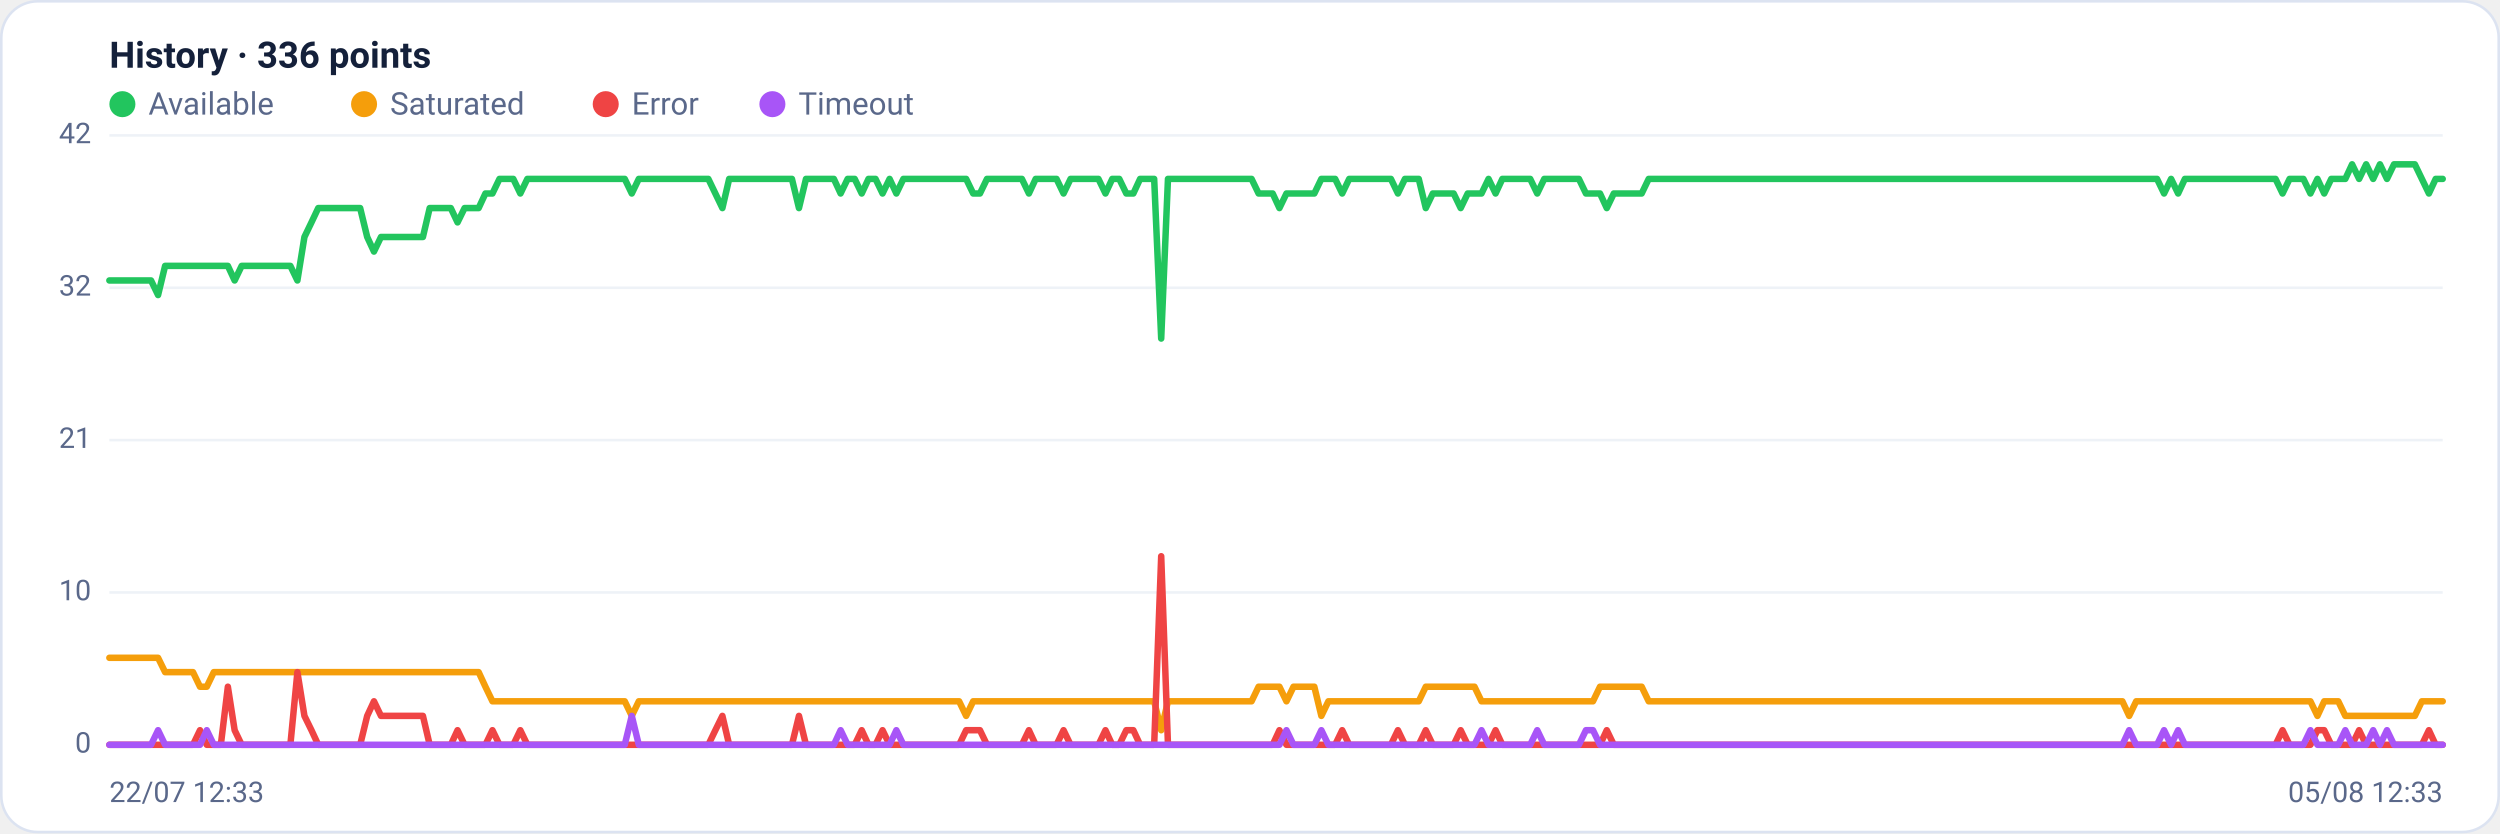
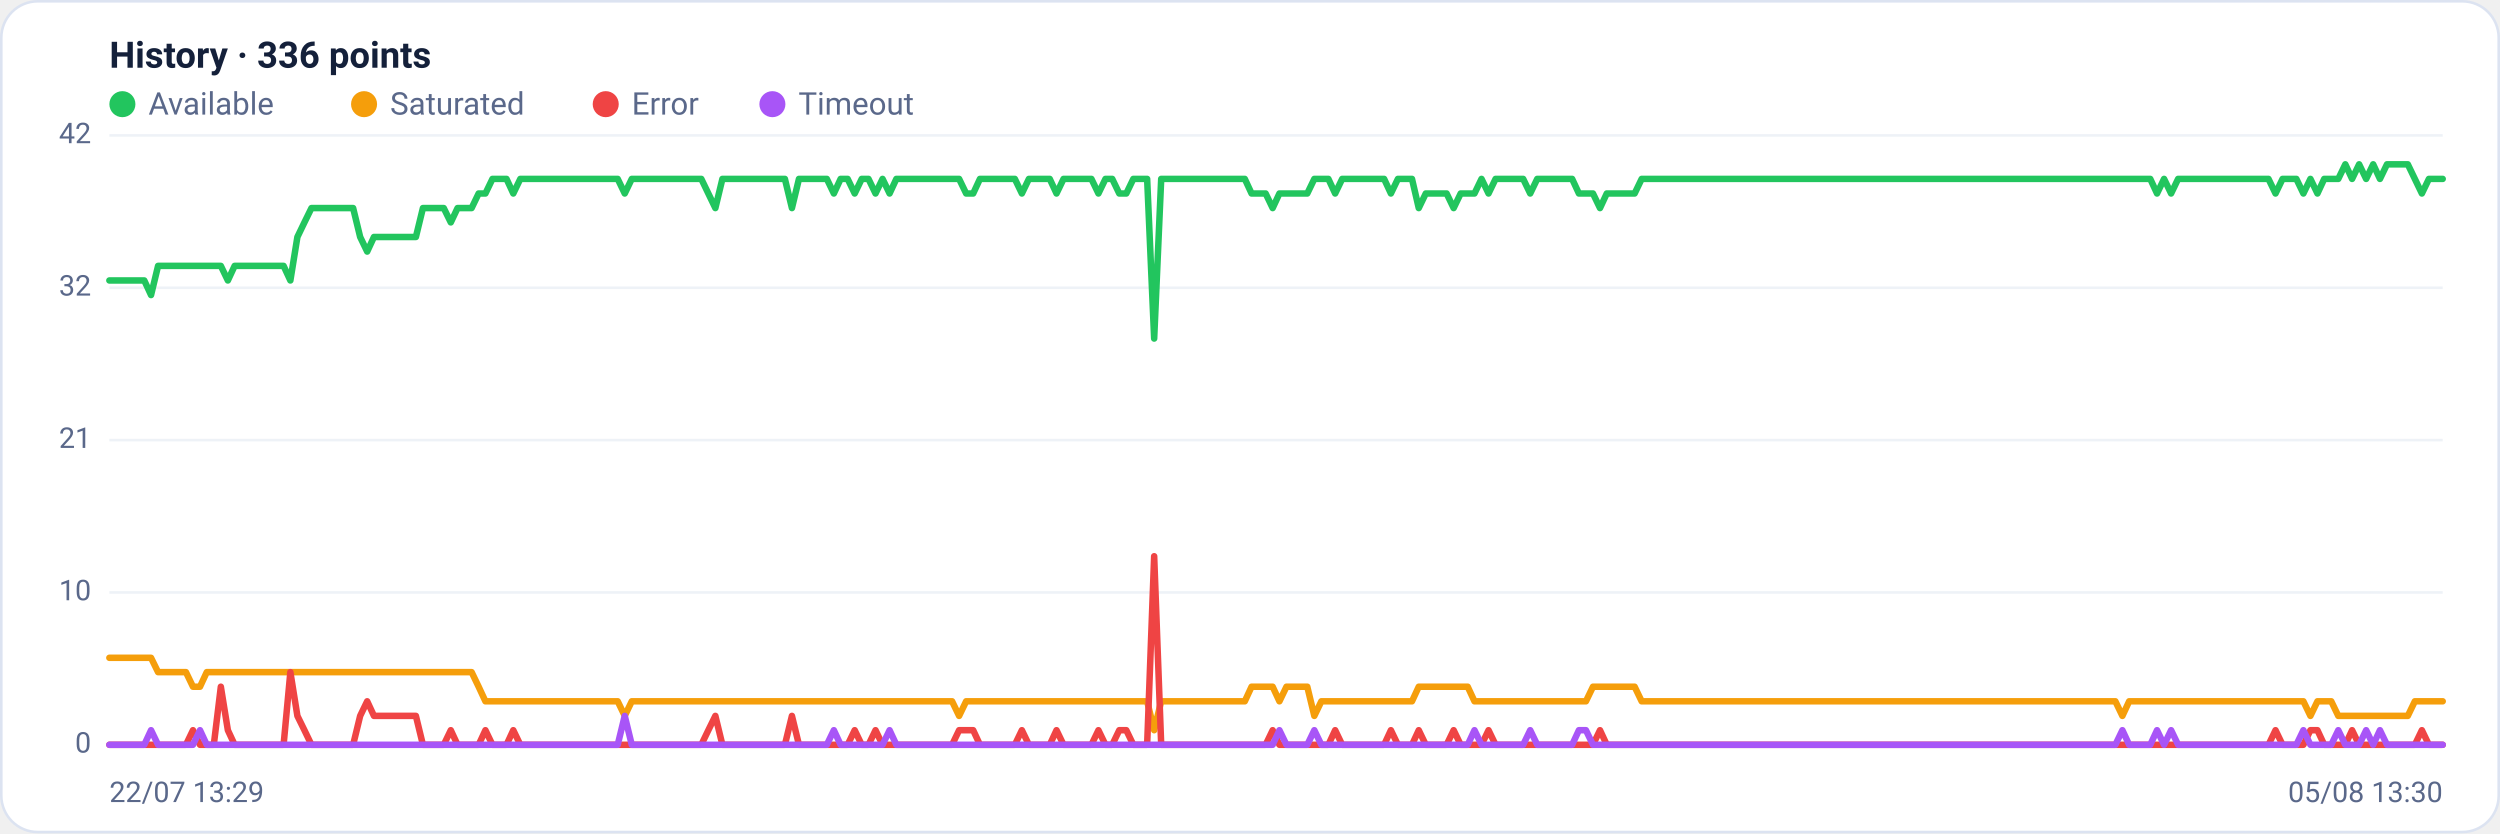
<svg xmlns="http://www.w3.org/2000/svg" viewBox="0 0 960 320" width="960" height="320" font-family="Segoe UI, system-ui, -apple-system, Roboto, Helvetica, Arial, sans-serif" role="img" aria-label="Availability history per region">
  <rect x="0.5" y="0.5" width="959" height="319" rx="14" fill="#ffffff" stroke="#dce3f1" />
  <text x="42" y="26" font-size="14" font-weight="600" fill="#14203a">History · 336 points</text>
  <circle cx="47" cy="40" r="5" fill="#22c55e" />
  <text x="57" y="44" font-size="12" fill="#5a688a">Available</text>
  <circle cx="139.8" cy="40" r="5" fill="#f59e0b" />
  <text x="149.8" y="44" font-size="12" fill="#5a688a">Saturated</text>
  <circle cx="232.6" cy="40" r="5" fill="#ef4444" />
  <text x="242.6" y="44" font-size="12" fill="#5a688a">Error</text>
  <circle cx="296.6" cy="40" r="5" fill="#a855f7" />
  <text x="306.6" y="44" font-size="12" fill="#5a688a">Timeout</text>
  <line x1="42" y1="286.0" x2="938" y2="286.0" stroke="#eef2f7" stroke-width="1" />
  <text x="35" y="289.0" text-anchor="end" font-size="11" fill="#5a688a">0</text>
  <line x1="42" y1="227.5" x2="938" y2="227.5" stroke="#eef2f7" stroke-width="1" />
  <text x="35" y="230.5" text-anchor="end" font-size="11" fill="#5a688a">10</text>
  <line x1="42" y1="169.0" x2="938" y2="169.0" stroke="#eef2f7" stroke-width="1" />
  <text x="35" y="172.0" text-anchor="end" font-size="11" fill="#5a688a">21</text>
  <line x1="42" y1="110.5" x2="938" y2="110.5" stroke="#eef2f7" stroke-width="1" />
  <text x="35" y="113.5" text-anchor="end" font-size="11" fill="#5a688a">32</text>
  <line x1="42" y1="52.0" x2="938" y2="52.0" stroke="#eef2f7" stroke-width="1" />
  <text x="35" y="55.0" text-anchor="end" font-size="11" fill="#5a688a">42</text>
-   <polyline fill="none" stroke="#22c55e" stroke-width="2.5" stroke-linejoin="round" stroke-linecap="round" points="42.0,107.7 44.7,107.7 47.3,107.7 50.0,107.7 52.7,107.7 55.4,107.7 58.0,107.7 60.7,113.3 63.4,102.1 66.1,102.1 68.7,102.1 71.4,102.1 74.1,102.1 76.8,102.1 79.4,102.1 82.1,102.1 84.8,102.1 87.5,102.1 90.1,107.7 92.8,102.1 95.5,102.1 98.2,102.1 100.8,102.1 103.5,102.1 106.2,102.1 108.9,102.1 111.5,102.1 114.2,107.7 116.9,91.0 119.6,85.4 122.2,79.9 124.9,79.9 127.6,79.9 130.3,79.9 132.9,79.9 135.6,79.9 138.3,79.9 141.0,91.0 143.6,96.6 146.3,91.0 149.0,91.0 151.7,91.0 154.3,91.0 157.0,91.0 159.7,91.0 162.4,91.0 165.0,79.9 167.7,79.9 170.4,79.9 173.1,79.9 175.7,85.4 178.4,79.9 181.1,79.9 183.8,79.9 186.4,74.3 189.1,74.3 191.8,68.7 194.5,68.7 197.1,68.7 199.8,74.3 202.5,68.7 205.2,68.7 207.8,68.7 210.5,68.7 213.2,68.7 215.9,68.7 218.5,68.7 221.2,68.7 223.9,68.7 226.5,68.7 229.2,68.7 231.9,68.7 234.6,68.7 237.2,68.7 239.9,68.7 242.6,74.3 245.3,68.7 247.9,68.7 250.6,68.7 253.3,68.7 256.0,68.7 258.6,68.7 261.3,68.7 264.0,68.7 266.7,68.7 269.3,68.7 272.0,68.7 274.7,74.3 277.4,79.9 280.0,68.7 282.7,68.7 285.4,68.7 288.1,68.7 290.7,68.7 293.4,68.7 296.1,68.7 298.8,68.7 301.4,68.7 304.1,68.7 306.8,79.9 309.5,68.7 312.1,68.7 314.8,68.7 317.5,68.7 320.2,68.7 322.8,74.3 325.5,68.7 328.2,68.7 330.9,74.3 333.5,68.7 336.2,68.7 338.9,74.3 341.6,68.7 344.2,74.3 346.9,68.7 349.6,68.7 352.3,68.7 354.9,68.7 357.6,68.7 360.3,68.7 363.0,68.7 365.6,68.7 368.3,68.7 371.0,68.7 373.7,74.3 376.3,74.3 379.0,68.7 381.7,68.7 384.4,68.7 387.0,68.7 389.7,68.7 392.4,68.7 395.1,74.3 397.7,68.7 400.4,68.7 403.1,68.7 405.7,68.7 408.4,74.3 411.1,68.7 413.8,68.7 416.4,68.7 419.1,68.7 421.8,68.7 424.5,74.3 427.1,68.7 429.8,68.7 432.5,74.3 435.2,74.3 437.8,68.7 440.5,68.7 443.2,68.7 445.9,130.0 448.5,68.7 451.2,68.7 453.9,68.7 456.6,68.7 459.2,68.7 461.9,68.7 464.6,68.7 467.3,68.7 469.9,68.7 472.6,68.7 475.3,68.7 478.0,68.7 480.6,68.7 483.3,74.3 486.0,74.3 488.7,74.3 491.3,79.9 494.0,74.3 496.7,74.3 499.4,74.3 502.0,74.3 504.7,74.3 507.4,68.7 510.1,68.7 512.7,68.7 515.4,74.3 518.1,68.7 520.8,68.7 523.4,68.7 526.1,68.7 528.8,68.7 531.5,68.7 534.1,68.7 536.8,74.3 539.5,68.7 542.2,68.7 544.8,68.7 547.5,79.9 550.2,74.3 552.9,74.3 555.5,74.3 558.2,74.3 560.9,79.9 563.6,74.3 566.2,74.3 568.9,74.3 571.6,68.7 574.3,74.3 576.9,68.7 579.6,68.7 582.3,68.7 584.9,68.7 587.6,68.7 590.3,74.3 593.0,68.7 595.6,68.7 598.3,68.7 601.0,68.7 603.7,68.7 606.3,68.7 609.0,74.3 611.7,74.3 614.4,74.3 617.0,79.9 619.7,74.3 622.4,74.3 625.1,74.3 627.7,74.3 630.4,74.3 633.1,68.7 635.8,68.7 638.4,68.7 641.1,68.7 643.8,68.7 646.5,68.7 649.1,68.7 651.8,68.7 654.5,68.7 657.2,68.7 659.8,68.7 662.5,68.7 665.2,68.7 667.9,68.7 670.5,68.7 673.2,68.7 675.9,68.7 678.6,68.7 681.2,68.7 683.9,68.7 686.6,68.7 689.3,68.7 691.9,68.7 694.6,68.7 697.3,68.7 700.0,68.7 702.6,68.7 705.3,68.7 708.0,68.7 710.7,68.7 713.3,68.7 716.0,68.7 718.7,68.7 721.4,68.7 724.0,68.7 726.7,68.7 729.4,68.7 732.1,68.7 734.7,68.7 737.4,68.7 740.1,68.7 742.8,68.7 745.4,68.7 748.1,68.7 750.8,68.7 753.5,68.7 756.1,68.7 758.8,68.7 761.5,68.7 764.1,68.7 766.8,68.7 769.5,68.7 772.2,68.7 774.8,68.7 777.5,68.7 780.2,68.7 782.9,68.7 785.5,68.7 788.2,68.7 790.9,68.7 793.6,68.7 796.2,68.7 798.9,68.7 801.6,68.7 804.3,68.7 806.9,68.7 809.6,68.7 812.3,68.7 815.0,68.7 817.6,68.7 820.3,68.7 823.0,68.7 825.7,68.7 828.3,68.7 831.0,74.3 833.7,68.7 836.4,74.3 839.0,68.7 841.7,68.7 844.4,68.7 847.1,68.7 849.7,68.7 852.4,68.7 855.1,68.7 857.8,68.7 860.4,68.7 863.1,68.7 865.8,68.7 868.5,68.7 871.1,68.7 873.8,68.7 876.5,74.3 879.2,68.7 881.8,68.7 884.5,68.7 887.2,74.3 889.9,68.7 892.5,74.3 895.2,68.7 897.9,68.7 900.6,68.7 903.2,63.1 905.9,68.7 908.6,63.1 911.3,68.7 913.9,63.1 916.6,68.7 919.3,63.1 922.0,63.1 924.6,63.1 927.3,63.1 930.0,68.7 932.7,74.3 935.3,68.7 938.0,68.7" />
-   <polyline fill="none" stroke="#f59e0b" stroke-width="2.5" stroke-linejoin="round" stroke-linecap="round" points="42.0,252.6 44.7,252.6 47.3,252.6 50.0,252.6 52.7,252.6 55.4,252.6 58.0,252.6 60.7,252.6 63.4,258.1 66.1,258.1 68.7,258.1 71.4,258.1 74.1,258.1 76.8,263.7 79.4,263.7 82.1,258.1 84.8,258.1 87.5,258.1 90.1,258.1 92.8,258.1 95.5,258.1 98.2,258.1 100.8,258.1 103.5,258.1 106.2,258.1 108.9,258.1 111.5,258.1 114.2,258.1 116.9,258.1 119.6,258.1 122.2,258.1 124.9,258.1 127.6,258.1 130.3,258.1 132.9,258.1 135.6,258.1 138.3,258.1 141.0,258.1 143.6,258.1 146.3,258.1 149.0,258.1 151.7,258.1 154.3,258.1 157.0,258.1 159.7,258.1 162.4,258.1 165.0,258.1 167.7,258.1 170.4,258.1 173.1,258.1 175.7,258.1 178.4,258.1 181.1,258.1 183.8,258.1 186.4,263.7 189.1,269.3 191.8,269.3 194.5,269.3 197.1,269.3 199.8,269.3 202.5,269.3 205.2,269.3 207.8,269.3 210.5,269.3 213.2,269.3 215.9,269.3 218.5,269.3 221.2,269.3 223.9,269.3 226.5,269.3 229.2,269.3 231.9,269.3 234.6,269.3 237.2,269.3 239.9,269.3 242.6,274.9 245.3,269.3 247.9,269.3 250.6,269.3 253.3,269.3 256.0,269.3 258.6,269.3 261.3,269.3 264.0,269.3 266.7,269.3 269.3,269.3 272.0,269.3 274.7,269.3 277.4,269.3 280.0,269.3 282.7,269.3 285.4,269.3 288.1,269.3 290.7,269.3 293.4,269.3 296.1,269.3 298.8,269.3 301.4,269.3 304.1,269.3 306.8,269.3 309.5,269.3 312.1,269.3 314.8,269.3 317.5,269.3 320.2,269.3 322.8,269.3 325.5,269.3 328.2,269.3 330.9,269.3 333.5,269.3 336.2,269.3 338.9,269.3 341.6,269.3 344.2,269.3 346.9,269.3 349.6,269.3 352.3,269.3 354.9,269.3 357.6,269.3 360.3,269.3 363.0,269.3 365.6,269.3 368.3,269.3 371.0,274.9 373.7,269.3 376.3,269.3 379.0,269.3 381.7,269.3 384.4,269.3 387.0,269.3 389.7,269.3 392.4,269.3 395.1,269.3 397.7,269.3 400.4,269.3 403.1,269.3 405.7,269.3 408.4,269.3 411.1,269.3 413.8,269.3 416.4,269.3 419.1,269.3 421.8,269.3 424.5,269.3 427.1,269.3 429.8,269.3 432.5,269.3 435.2,269.3 437.8,269.3 440.5,269.3 443.2,269.3 445.9,280.4 448.5,269.3 451.2,269.3 453.9,269.3 456.6,269.3 459.2,269.3 461.9,269.3 464.6,269.3 467.3,269.3 469.9,269.3 472.6,269.3 475.3,269.3 478.0,269.3 480.6,269.3 483.3,263.7 486.0,263.7 488.7,263.7 491.3,263.7 494.0,269.3 496.7,263.7 499.4,263.7 502.0,263.7 504.7,263.7 507.4,274.9 510.1,269.3 512.7,269.3 515.4,269.3 518.1,269.3 520.8,269.3 523.4,269.3 526.1,269.3 528.8,269.3 531.5,269.3 534.1,269.3 536.8,269.3 539.5,269.3 542.2,269.3 544.8,269.3 547.5,263.7 550.2,263.7 552.9,263.7 555.5,263.7 558.2,263.7 560.9,263.7 563.6,263.7 566.2,263.7 568.9,269.3 571.6,269.3 574.3,269.3 576.9,269.3 579.6,269.3 582.3,269.3 584.9,269.3 587.6,269.3 590.3,269.3 593.0,269.3 595.6,269.3 598.3,269.3 601.0,269.3 603.7,269.3 606.3,269.3 609.0,269.3 611.7,269.3 614.4,263.7 617.0,263.7 619.7,263.7 622.4,263.7 625.1,263.7 627.7,263.7 630.4,263.7 633.1,269.3 635.8,269.3 638.4,269.3 641.1,269.3 643.8,269.3 646.5,269.3 649.1,269.3 651.8,269.3 654.5,269.3 657.2,269.3 659.8,269.3 662.5,269.3 665.2,269.3 667.9,269.3 670.5,269.3 673.2,269.3 675.9,269.3 678.6,269.3 681.2,269.3 683.9,269.3 686.6,269.3 689.3,269.3 691.9,269.3 694.6,269.3 697.3,269.3 700.0,269.3 702.6,269.3 705.3,269.3 708.0,269.3 710.7,269.3 713.3,269.3 716.0,269.3 718.7,269.3 721.4,269.3 724.0,269.3 726.7,269.3 729.4,269.3 732.1,269.3 734.7,269.3 737.4,269.3 740.1,269.3 742.8,269.3 745.4,269.3 748.1,269.3 750.8,269.3 753.5,269.3 756.1,269.3 758.8,269.3 761.5,269.3 764.1,269.3 766.8,269.3 769.5,269.3 772.2,269.3 774.8,269.3 777.5,269.3 780.2,269.3 782.9,269.3 785.5,269.3 788.2,269.3 790.9,269.3 793.6,269.3 796.2,269.3 798.9,269.3 801.6,269.3 804.3,269.3 806.9,269.3 809.6,269.3 812.3,269.3 815.0,269.3 817.6,274.9 820.3,269.3 823.0,269.3 825.7,269.3 828.3,269.3 831.0,269.3 833.7,269.3 836.4,269.3 839.0,269.3 841.7,269.3 844.4,269.3 847.1,269.3 849.7,269.3 852.4,269.3 855.1,269.3 857.8,269.3 860.4,269.3 863.1,269.3 865.8,269.3 868.5,269.3 871.1,269.3 873.8,269.3 876.5,269.3 879.2,269.3 881.8,269.3 884.5,269.3 887.2,269.3 889.9,274.9 892.5,269.3 895.2,269.3 897.9,269.3 900.6,274.9 903.2,274.9 905.9,274.9 908.6,274.9 911.3,274.9 913.9,274.9 916.6,274.9 919.3,274.9 922.0,274.9 924.6,274.9 927.3,274.9 930.0,269.3 932.7,269.3 935.3,269.3 938.0,269.3" />
-   <polyline fill="none" stroke="#ef4444" stroke-width="2.5" stroke-linejoin="round" stroke-linecap="round" points="42.0,286.0 44.7,286.0 47.3,286.0 50.0,286.0 52.7,286.0 55.4,286.0 58.0,286.0 60.7,286.0 63.4,286.0 66.1,286.0 68.7,286.0 71.4,286.0 74.1,286.0 76.8,280.4 79.4,286.0 82.1,286.0 84.8,286.0 87.5,263.7 90.1,280.4 92.8,286.0 95.5,286.0 98.2,286.0 100.8,286.0 103.5,286.0 106.2,286.0 108.9,286.0 111.5,286.0 114.2,258.1 116.9,274.9 119.6,280.4 122.2,286.0 124.9,286.0 127.6,286.0 130.3,286.0 132.9,286.0 135.6,286.0 138.3,286.0 141.0,274.9 143.6,269.3 146.3,274.9 149.0,274.9 151.7,274.9 154.3,274.9 157.0,274.9 159.7,274.9 162.4,274.9 165.0,286.0 167.7,286.0 170.4,286.0 173.1,286.0 175.7,280.4 178.4,286.0 181.1,286.0 183.8,286.0 186.4,286.0 189.1,280.4 191.8,286.0 194.5,286.0 197.1,286.0 199.8,280.4 202.5,286.0 205.2,286.0 207.8,286.0 210.5,286.0 213.2,286.0 215.9,286.0 218.5,286.0 221.2,286.0 223.9,286.0 226.5,286.0 229.2,286.0 231.9,286.0 234.6,286.0 237.2,286.0 239.9,286.0 242.6,286.0 245.3,286.0 247.9,286.0 250.6,286.0 253.3,286.0 256.0,286.0 258.6,286.0 261.3,286.0 264.0,286.0 266.7,286.0 269.3,286.0 272.0,286.0 274.7,280.4 277.4,274.9 280.0,286.0 282.7,286.0 285.4,286.0 288.1,286.0 290.7,286.0 293.4,286.0 296.1,286.0 298.8,286.0 301.4,286.0 304.1,286.0 306.8,274.9 309.5,286.0 312.1,286.0 314.8,286.0 317.5,286.0 320.2,286.0 322.8,286.0 325.5,286.0 328.2,286.0 330.9,280.4 333.5,286.0 336.2,286.0 338.9,280.4 341.6,286.0 344.2,286.0 346.9,286.0 349.6,286.0 352.3,286.0 354.9,286.0 357.6,286.0 360.3,286.0 363.0,286.0 365.6,286.0 368.3,286.0 371.0,280.4 373.7,280.4 376.3,280.4 379.0,286.0 381.7,286.0 384.4,286.0 387.0,286.0 389.7,286.0 392.4,286.0 395.1,280.4 397.7,286.0 400.4,286.0 403.1,286.0 405.7,286.0 408.4,280.4 411.1,286.0 413.8,286.0 416.4,286.0 419.1,286.0 421.8,286.0 424.5,280.4 427.1,286.0 429.8,286.0 432.5,280.4 435.2,280.4 437.8,286.0 440.5,286.0 443.2,286.0 445.9,213.6 448.5,286.0 451.2,286.0 453.9,286.0 456.6,286.0 459.2,286.0 461.9,286.0 464.6,286.0 467.3,286.0 469.9,286.0 472.6,286.0 475.3,286.0 478.0,286.0 480.6,286.0 483.3,286.0 486.0,286.0 488.7,286.0 491.3,280.4 494.0,286.0 496.7,286.0 499.4,286.0 502.0,286.0 504.7,286.0 507.4,286.0 510.1,286.0 512.7,286.0 515.4,280.4 518.1,286.0 520.8,286.0 523.4,286.0 526.1,286.0 528.8,286.0 531.5,286.0 534.1,286.0 536.8,280.4 539.5,286.0 542.2,286.0 544.8,286.0 547.5,280.4 550.2,286.0 552.9,286.0 555.5,286.0 558.2,286.0 560.9,280.4 563.6,286.0 566.2,286.0 568.9,286.0 571.6,286.0 574.3,280.4 576.9,286.0 579.6,286.0 582.3,286.0 584.9,286.0 587.6,286.0 590.3,286.0 593.0,286.0 595.6,286.0 598.3,286.0 601.0,286.0 603.7,286.0 606.3,286.0 609.0,286.0 611.7,286.0 614.4,286.0 617.0,280.4 619.7,286.0 622.4,286.0 625.1,286.0 627.7,286.0 630.4,286.0 633.1,286.0 635.8,286.0 638.4,286.0 641.1,286.0 643.8,286.0 646.5,286.0 649.1,286.0 651.8,286.0 654.5,286.0 657.2,286.0 659.8,286.0 662.5,286.0 665.2,286.0 667.9,286.0 670.5,286.0 673.2,286.0 675.9,286.0 678.6,286.0 681.2,286.0 683.9,286.0 686.6,286.0 689.3,286.0 691.9,286.0 694.6,286.0 697.3,286.0 700.0,286.0 702.6,286.0 705.3,286.0 708.0,286.0 710.7,286.0 713.3,286.0 716.0,286.0 718.7,286.0 721.4,286.0 724.0,286.0 726.7,286.0 729.4,286.0 732.1,286.0 734.7,286.0 737.4,286.0 740.1,286.0 742.8,286.0 745.4,286.0 748.1,286.0 750.8,286.0 753.5,286.0 756.1,286.0 758.8,286.0 761.5,286.0 764.1,286.0 766.8,286.0 769.5,286.0 772.2,286.0 774.8,286.0 777.5,286.0 780.2,286.0 782.9,286.0 785.5,286.0 788.2,286.0 790.9,286.0 793.6,286.0 796.2,286.0 798.9,286.0 801.6,286.0 804.3,286.0 806.9,286.0 809.6,286.0 812.3,286.0 815.0,286.0 817.6,286.0 820.3,286.0 823.0,286.0 825.7,286.0 828.3,286.0 831.0,286.0 833.7,286.0 836.4,286.0 839.0,286.0 841.7,286.0 844.4,286.0 847.1,286.0 849.7,286.0 852.4,286.0 855.1,286.0 857.8,286.0 860.4,286.0 863.1,286.0 865.8,286.0 868.5,286.0 871.1,286.0 873.8,286.0 876.5,280.4 879.2,286.0 881.8,286.0 884.5,286.0 887.2,286.0 889.9,280.4 892.5,280.4 895.2,286.0 897.9,286.0 900.6,286.0 903.2,286.0 905.9,280.4 908.6,286.0 911.3,286.0 913.9,286.0 916.6,286.0 919.3,286.0 922.0,286.0 924.6,286.0 927.3,286.0 930.0,286.0 932.7,280.4 935.3,286.0 938.0,286.0" />
-   <polyline fill="none" stroke="#a855f7" stroke-width="2.5" stroke-linejoin="round" stroke-linecap="round" points="42.0,286.0 44.7,286.0 47.3,286.0 50.0,286.0 52.7,286.0 55.4,286.0 58.0,286.0 60.7,280.4 63.4,286.0 66.1,286.0 68.7,286.0 71.4,286.0 74.1,286.0 76.8,286.0 79.4,280.4 82.1,286.0 84.8,286.0 87.5,286.0 90.1,286.0 92.8,286.0 95.5,286.0 98.2,286.0 100.8,286.0 103.5,286.0 106.2,286.0 108.9,286.0 111.5,286.0 114.2,286.0 116.9,286.0 119.6,286.0 122.2,286.0 124.9,286.0 127.6,286.0 130.3,286.0 132.9,286.0 135.6,286.0 138.3,286.0 141.0,286.0 143.6,286.0 146.3,286.0 149.0,286.0 151.7,286.0 154.3,286.0 157.0,286.0 159.7,286.0 162.4,286.0 165.0,286.0 167.7,286.0 170.4,286.0 173.1,286.0 175.7,286.0 178.4,286.0 181.1,286.0 183.8,286.0 186.4,286.0 189.1,286.0 191.8,286.0 194.5,286.0 197.1,286.0 199.8,286.0 202.5,286.0 205.2,286.0 207.8,286.0 210.5,286.0 213.2,286.0 215.9,286.0 218.5,286.0 221.2,286.0 223.9,286.0 226.5,286.0 229.2,286.0 231.9,286.0 234.6,286.0 237.2,286.0 239.9,286.0 242.6,274.9 245.3,286.0 247.9,286.0 250.6,286.0 253.3,286.0 256.0,286.0 258.6,286.0 261.3,286.0 264.0,286.0 266.7,286.0 269.3,286.0 272.0,286.0 274.7,286.0 277.4,286.0 280.0,286.0 282.7,286.0 285.4,286.0 288.1,286.0 290.7,286.0 293.4,286.0 296.1,286.0 298.8,286.0 301.4,286.0 304.1,286.0 306.8,286.0 309.5,286.0 312.1,286.0 314.8,286.0 317.5,286.0 320.2,286.0 322.8,280.4 325.5,286.0 328.2,286.0 330.9,286.0 333.5,286.0 336.2,286.0 338.9,286.0 341.6,286.0 344.2,280.4 346.9,286.0 349.6,286.0 352.3,286.0 354.9,286.0 357.6,286.0 360.3,286.0 363.0,286.0 365.6,286.0 368.3,286.0 371.0,286.0 373.7,286.0 376.3,286.0 379.0,286.0 381.7,286.0 384.4,286.0 387.0,286.0 389.7,286.0 392.4,286.0 395.1,286.0 397.7,286.0 400.4,286.0 403.1,286.0 405.7,286.0 408.4,286.0 411.1,286.0 413.8,286.0 416.4,286.0 419.1,286.0 421.8,286.0 424.5,286.0 427.1,286.0 429.8,286.0 432.5,286.0 435.2,286.0 437.8,286.0 440.5,286.0 443.2,286.0 445.9,286.0 448.5,286.0 451.2,286.0 453.9,286.0 456.6,286.0 459.2,286.0 461.9,286.0 464.6,286.0 467.3,286.0 469.9,286.0 472.6,286.0 475.3,286.0 478.0,286.0 480.6,286.0 483.3,286.0 486.0,286.0 488.7,286.0 491.3,286.0 494.0,280.4 496.7,286.0 499.4,286.0 502.0,286.0 504.7,286.0 507.4,280.4 510.1,286.0 512.7,286.0 515.4,286.0 518.1,286.0 520.8,286.0 523.4,286.0 526.1,286.0 528.8,286.0 531.5,286.0 534.1,286.0 536.8,286.0 539.5,286.0 542.2,286.0 544.8,286.0 547.5,286.0 550.2,286.0 552.9,286.0 555.5,286.0 558.2,286.0 560.9,286.0 563.6,286.0 566.2,286.0 568.9,280.4 571.6,286.0 574.3,286.0 576.9,286.0 579.6,286.0 582.3,286.0 584.9,286.0 587.6,286.0 590.3,280.4 593.0,286.0 595.6,286.0 598.3,286.0 601.0,286.0 603.7,286.0 606.3,286.0 609.0,280.4 611.7,280.4 614.4,286.0 617.0,286.0 619.7,286.0 622.4,286.0 625.1,286.0 627.7,286.0 630.4,286.0 633.1,286.0 635.8,286.0 638.4,286.0 641.1,286.0 643.8,286.0 646.5,286.0 649.1,286.0 651.8,286.0 654.5,286.0 657.2,286.0 659.8,286.0 662.5,286.0 665.2,286.0 667.9,286.0 670.5,286.0 673.2,286.0 675.9,286.0 678.6,286.0 681.2,286.0 683.9,286.0 686.6,286.0 689.3,286.0 691.9,286.0 694.6,286.0 697.3,286.0 700.0,286.0 702.6,286.0 705.3,286.0 708.0,286.0 710.7,286.0 713.3,286.0 716.0,286.0 718.7,286.0 721.4,286.0 724.0,286.0 726.7,286.0 729.4,286.0 732.1,286.0 734.7,286.0 737.4,286.0 740.1,286.0 742.8,286.0 745.4,286.0 748.1,286.0 750.8,286.0 753.5,286.0 756.1,286.0 758.8,286.0 761.5,286.0 764.1,286.0 766.8,286.0 769.5,286.0 772.2,286.0 774.8,286.0 777.5,286.0 780.2,286.0 782.9,286.0 785.5,286.0 788.2,286.0 790.9,286.0 793.6,286.0 796.2,286.0 798.9,286.0 801.6,286.0 804.3,286.0 806.9,286.0 809.6,286.0 812.3,286.0 815.0,286.0 817.6,280.4 820.3,286.0 823.0,286.0 825.7,286.0 828.3,286.0 831.0,280.4 833.7,286.0 836.4,280.4 839.0,286.0 841.7,286.0 844.4,286.0 847.1,286.0 849.7,286.0 852.4,286.0 855.1,286.0 857.8,286.0 860.4,286.0 863.1,286.0 865.8,286.0 868.5,286.0 871.1,286.0 873.8,286.0 876.5,286.0 879.2,286.0 881.8,286.0 884.5,286.0 887.2,280.4 889.9,286.0 892.5,286.0 895.2,286.0 897.9,286.0 900.6,280.4 903.2,286.0 905.9,286.0 908.6,286.0 911.3,280.4 913.9,286.0 916.6,280.4 919.3,286.0 922.0,286.0 924.6,286.0 927.3,286.0 930.0,286.0 932.7,286.0 935.3,286.0 938.0,286.0" />
-   <text x="42" y="308" font-size="11" fill="#5a688a">22/07 12:33</text>
-   <text x="938" y="308" text-anchor="end" font-size="11" fill="#5a688a">05/08 12:33</text>
+   <polyline fill="none" stroke="#22c55e" stroke-width="2.5" stroke-linejoin="round" stroke-linecap="round" points="42.0,107.7 44.7,107.7 47.3,107.7 50.0,107.7 52.7,107.7 55.4,107.7 58.0,113.3 60.7,102.1 63.4,102.1 66.1,102.1 68.7,102.1 71.4,102.1 74.1,102.1 76.8,102.1 79.4,102.1 82.1,102.1 84.8,102.1 87.5,107.7 90.1,102.1 92.8,102.1 95.5,102.1 98.2,102.1 100.8,102.1 103.5,102.1 106.2,102.1 108.9,102.1 111.5,107.7 114.2,91.0 116.9,85.4 119.6,79.9 122.2,79.9 124.9,79.9 127.6,79.9 130.3,79.9 132.9,79.9 135.6,79.9 138.3,91.0 141.0,96.6 143.6,91.0 146.3,91.0 149.0,91.0 151.7,91.0 154.3,91.0 157.0,91.0 159.7,91.0 162.4,79.9 165.0,79.9 167.7,79.9 170.4,79.9 173.1,85.4 175.7,79.9 178.4,79.9 181.1,79.9 183.8,74.3 186.4,74.3 189.1,68.7 191.8,68.7 194.5,68.7 197.1,74.3 199.8,68.7 202.5,68.7 205.2,68.7 207.8,68.7 210.5,68.7 213.2,68.7 215.9,68.7 218.5,68.7 221.2,68.7 223.9,68.7 226.5,68.7 229.2,68.7 231.9,68.7 234.6,68.7 237.2,68.7 239.9,74.3 242.6,68.7 245.3,68.7 247.9,68.7 250.6,68.7 253.3,68.7 256.0,68.7 258.6,68.7 261.3,68.7 264.0,68.7 266.7,68.7 269.3,68.7 272.0,74.3 274.7,79.9 277.4,68.7 280.0,68.7 282.7,68.7 285.4,68.7 288.1,68.7 290.7,68.7 293.4,68.7 296.1,68.7 298.8,68.7 301.4,68.7 304.1,79.9 306.8,68.7 309.5,68.7 312.1,68.7 314.8,68.7 317.5,68.7 320.2,74.3 322.8,68.7 325.5,68.7 328.2,74.3 330.9,68.7 333.5,68.7 336.2,74.3 338.9,68.7 341.6,74.3 344.2,68.7 346.9,68.7 349.6,68.7 352.3,68.7 354.9,68.7 357.6,68.7 360.3,68.7 363.0,68.7 365.6,68.7 368.3,68.7 371.0,74.3 373.7,74.3 376.3,68.7 379.0,68.7 381.7,68.7 384.4,68.7 387.0,68.7 389.7,68.7 392.4,74.3 395.1,68.7 397.7,68.7 400.4,68.7 403.1,68.7 405.7,74.3 408.4,68.7 411.1,68.7 413.8,68.7 416.4,68.7 419.1,68.7 421.8,74.3 424.5,68.7 427.1,68.7 429.8,74.3 432.5,74.3 435.2,68.7 437.8,68.7 440.5,68.7 443.2,130.0 445.9,68.7 448.5,68.7 451.2,68.7 453.9,68.7 456.6,68.7 459.2,68.7 461.9,68.7 464.6,68.7 467.3,68.7 469.9,68.7 472.6,68.7 475.3,68.7 478.0,68.7 480.6,74.3 483.3,74.3 486.0,74.3 488.7,79.9 491.3,74.3 494.0,74.3 496.7,74.3 499.4,74.3 502.0,74.3 504.7,68.7 507.4,68.7 510.1,68.7 512.7,74.3 515.4,68.7 518.1,68.7 520.8,68.7 523.4,68.7 526.1,68.7 528.8,68.7 531.5,68.7 534.1,74.3 536.8,68.7 539.5,68.7 542.2,68.7 544.8,79.9 547.5,74.3 550.2,74.3 552.9,74.3 555.5,74.3 558.2,79.9 560.9,74.3 563.6,74.3 566.2,74.3 568.9,68.7 571.6,74.3 574.3,68.7 576.9,68.7 579.6,68.7 582.3,68.7 584.9,68.7 587.6,74.3 590.3,68.7 593.0,68.7 595.6,68.7 598.3,68.7 601.0,68.7 603.7,68.7 606.3,74.3 609.0,74.3 611.7,74.3 614.4,79.9 617.0,74.3 619.7,74.3 622.4,74.3 625.1,74.3 627.7,74.3 630.4,68.7 633.1,68.7 635.8,68.7 638.4,68.7 641.1,68.7 643.8,68.7 646.5,68.7 649.1,68.7 651.8,68.7 654.5,68.7 657.2,68.7 659.8,68.7 662.5,68.7 665.2,68.7 667.9,68.7 670.5,68.7 673.2,68.7 675.9,68.7 678.6,68.7 681.2,68.7 683.9,68.7 686.6,68.7 689.3,68.7 691.9,68.7 694.6,68.7 697.3,68.7 700.0,68.7 702.6,68.7 705.3,68.7 708.0,68.7 710.7,68.7 713.3,68.7 716.0,68.7 718.7,68.7 721.4,68.7 724.0,68.7 726.7,68.7 729.4,68.7 732.1,68.7 734.7,68.7 737.4,68.7 740.1,68.7 742.8,68.7 745.4,68.7 748.1,68.7 750.8,68.7 753.5,68.7 756.1,68.7 758.8,68.7 761.5,68.7 764.1,68.7 766.8,68.7 769.5,68.7 772.2,68.7 774.8,68.7 777.5,68.7 780.2,68.7 782.9,68.7 785.5,68.7 788.2,68.7 790.9,68.7 793.6,68.7 796.2,68.7 798.9,68.7 801.6,68.7 804.3,68.7 806.9,68.7 809.6,68.7 812.3,68.7 815.0,68.7 817.6,68.7 820.3,68.7 823.0,68.7 825.7,68.7 828.3,74.3 831.0,68.7 833.7,74.3 836.4,68.7 839.0,68.7 841.7,68.7 844.4,68.7 847.1,68.7 849.7,68.7 852.4,68.7 855.1,68.7 857.8,68.7 860.4,68.7 863.1,68.7 865.8,68.7 868.5,68.7 871.1,68.7 873.8,74.3 876.5,68.7 879.2,68.7 881.8,68.7 884.5,74.3 887.2,68.7 889.9,74.3 892.5,68.7 895.2,68.7 897.9,68.7 900.6,63.1 903.2,68.7 905.9,63.1 908.6,68.7 911.3,63.1 913.9,68.7 916.6,63.1 919.3,63.1 922.0,63.1 924.6,63.1 927.3,68.7 930.0,74.3 932.7,68.7 935.3,68.7 938.0,68.7" />
+   <polyline fill="none" stroke="#f59e0b" stroke-width="2.5" stroke-linejoin="round" stroke-linecap="round" points="42.0,252.6 44.7,252.6 47.3,252.6 50.0,252.6 52.7,252.6 55.4,252.6 58.0,252.6 60.7,258.1 63.4,258.1 66.1,258.1 68.7,258.1 71.4,258.1 74.1,263.7 76.8,263.7 79.4,258.1 82.1,258.1 84.8,258.1 87.5,258.1 90.1,258.1 92.8,258.1 95.5,258.1 98.2,258.1 100.8,258.1 103.5,258.1 106.2,258.1 108.9,258.1 111.5,258.1 114.2,258.1 116.9,258.1 119.6,258.1 122.2,258.1 124.9,258.1 127.6,258.1 130.3,258.1 132.9,258.1 135.6,258.1 138.3,258.1 141.0,258.1 143.6,258.1 146.3,258.1 149.0,258.1 151.7,258.1 154.3,258.1 157.0,258.1 159.7,258.1 162.4,258.1 165.0,258.1 167.7,258.1 170.4,258.1 173.1,258.1 175.7,258.1 178.4,258.1 181.1,258.1 183.8,263.7 186.4,269.3 189.1,269.3 191.8,269.3 194.5,269.3 197.1,269.3 199.8,269.3 202.5,269.3 205.2,269.3 207.8,269.3 210.5,269.3 213.2,269.3 215.9,269.3 218.5,269.3 221.2,269.3 223.9,269.3 226.5,269.3 229.2,269.3 231.9,269.3 234.6,269.3 237.2,269.3 239.9,274.9 242.6,269.3 245.3,269.3 247.9,269.3 250.6,269.3 253.3,269.3 256.0,269.3 258.6,269.3 261.3,269.3 264.0,269.3 266.7,269.3 269.3,269.3 272.0,269.3 274.7,269.3 277.4,269.3 280.0,269.3 282.7,269.3 285.4,269.3 288.1,269.3 290.7,269.3 293.4,269.3 296.1,269.3 298.8,269.3 301.4,269.3 304.1,269.3 306.8,269.3 309.5,269.3 312.1,269.3 314.8,269.3 317.5,269.3 320.2,269.3 322.8,269.3 325.5,269.3 328.2,269.3 330.9,269.3 333.5,269.3 336.2,269.3 338.9,269.3 341.6,269.3 344.2,269.3 346.9,269.3 349.6,269.3 352.3,269.3 354.9,269.3 357.6,269.3 360.3,269.3 363.0,269.3 365.6,269.3 368.3,274.9 371.0,269.3 373.7,269.3 376.3,269.3 379.0,269.3 381.7,269.3 384.4,269.3 387.0,269.3 389.7,269.3 392.4,269.3 395.1,269.3 397.7,269.3 400.4,269.3 403.1,269.3 405.7,269.3 408.4,269.3 411.1,269.3 413.8,269.3 416.4,269.3 419.1,269.3 421.8,269.3 424.5,269.3 427.1,269.3 429.8,269.3 432.5,269.3 435.2,269.3 437.8,269.3 440.5,269.3 443.2,280.4 445.9,269.3 448.5,269.3 451.2,269.3 453.9,269.3 456.6,269.3 459.2,269.3 461.9,269.3 464.6,269.3 467.3,269.3 469.9,269.3 472.6,269.3 475.3,269.3 478.0,269.3 480.6,263.7 483.3,263.7 486.0,263.7 488.7,263.7 491.3,269.3 494.0,263.7 496.7,263.7 499.4,263.7 502.0,263.7 504.7,274.9 507.4,269.3 510.1,269.3 512.7,269.3 515.4,269.3 518.1,269.3 520.8,269.3 523.4,269.3 526.1,269.3 528.8,269.3 531.5,269.3 534.1,269.3 536.8,269.3 539.5,269.3 542.2,269.3 544.8,263.7 547.5,263.7 550.2,263.7 552.9,263.7 555.5,263.7 558.2,263.7 560.9,263.7 563.6,263.7 566.2,269.3 568.9,269.3 571.6,269.3 574.3,269.3 576.9,269.3 579.6,269.3 582.3,269.3 584.9,269.3 587.6,269.3 590.3,269.3 593.0,269.3 595.6,269.3 598.3,269.3 601.0,269.3 603.7,269.3 606.3,269.3 609.0,269.3 611.7,263.7 614.4,263.7 617.0,263.7 619.7,263.7 622.4,263.7 625.1,263.7 627.7,263.7 630.4,269.3 633.1,269.3 635.8,269.3 638.4,269.3 641.1,269.3 643.8,269.3 646.5,269.3 649.1,269.3 651.8,269.3 654.5,269.3 657.2,269.3 659.8,269.3 662.5,269.3 665.2,269.3 667.9,269.3 670.5,269.3 673.2,269.3 675.9,269.3 678.6,269.3 681.2,269.3 683.9,269.3 686.6,269.3 689.3,269.3 691.9,269.3 694.6,269.3 697.3,269.3 700.0,269.3 702.6,269.3 705.3,269.3 708.0,269.3 710.7,269.3 713.3,269.3 716.0,269.3 718.7,269.3 721.4,269.3 724.0,269.3 726.7,269.3 729.4,269.3 732.1,269.3 734.7,269.3 737.4,269.3 740.1,269.3 742.8,269.3 745.4,269.3 748.1,269.3 750.8,269.3 753.5,269.3 756.1,269.3 758.8,269.3 761.5,269.3 764.1,269.3 766.8,269.3 769.5,269.3 772.2,269.3 774.8,269.3 777.5,269.3 780.2,269.3 782.9,269.3 785.5,269.3 788.2,269.3 790.9,269.3 793.6,269.3 796.2,269.3 798.9,269.3 801.6,269.3 804.3,269.3 806.9,269.3 809.6,269.3 812.3,269.3 815.0,274.9 817.6,269.3 820.3,269.3 823.0,269.3 825.7,269.3 828.3,269.3 831.0,269.3 833.7,269.3 836.4,269.3 839.0,269.3 841.7,269.3 844.4,269.3 847.1,269.3 849.7,269.3 852.4,269.3 855.1,269.3 857.8,269.3 860.4,269.3 863.1,269.3 865.8,269.3 868.5,269.3 871.1,269.3 873.8,269.3 876.5,269.3 879.2,269.3 881.8,269.3 884.5,269.3 887.2,274.9 889.9,269.3 892.5,269.3 895.2,269.3 897.9,274.9 900.6,274.9 903.2,274.9 905.9,274.9 908.6,274.9 911.3,274.9 913.9,274.9 916.6,274.9 919.3,274.9 922.0,274.9 924.6,274.9 927.3,269.3 930.0,269.3 932.7,269.3 935.3,269.3 938.0,269.3" />
+   <polyline fill="none" stroke="#ef4444" stroke-width="2.5" stroke-linejoin="round" stroke-linecap="round" points="42.0,286.0 44.7,286.0 47.3,286.0 50.0,286.0 52.7,286.0 55.4,286.0 58.0,286.0 60.7,286.0 63.4,286.0 66.1,286.0 68.7,286.0 71.4,286.0 74.1,280.4 76.8,286.0 79.4,286.0 82.1,286.0 84.8,263.7 87.5,280.4 90.1,286.0 92.8,286.0 95.5,286.0 98.2,286.0 100.8,286.0 103.5,286.0 106.2,286.0 108.9,286.0 111.5,258.1 114.2,274.9 116.9,280.4 119.6,286.0 122.2,286.0 124.9,286.0 127.6,286.0 130.3,286.0 132.9,286.0 135.6,286.0 138.3,274.9 141.0,269.3 143.6,274.9 146.3,274.9 149.0,274.9 151.7,274.9 154.3,274.9 157.0,274.9 159.7,274.9 162.4,286.0 165.0,286.0 167.7,286.0 170.4,286.0 173.1,280.4 175.7,286.0 178.4,286.0 181.1,286.0 183.8,286.0 186.4,280.4 189.1,286.0 191.8,286.0 194.5,286.0 197.1,280.4 199.8,286.0 202.5,286.0 205.2,286.0 207.8,286.0 210.5,286.0 213.2,286.0 215.9,286.0 218.5,286.0 221.2,286.0 223.9,286.0 226.5,286.0 229.2,286.0 231.9,286.0 234.6,286.0 237.2,286.0 239.9,286.0 242.6,286.0 245.3,286.0 247.9,286.0 250.6,286.0 253.3,286.0 256.0,286.0 258.6,286.0 261.3,286.0 264.0,286.0 266.7,286.0 269.3,286.0 272.0,280.4 274.7,274.9 277.4,286.0 280.0,286.0 282.7,286.0 285.4,286.0 288.1,286.0 290.7,286.0 293.4,286.0 296.1,286.0 298.8,286.0 301.4,286.0 304.1,274.9 306.8,286.0 309.5,286.0 312.1,286.0 314.8,286.0 317.5,286.0 320.2,286.0 322.8,286.0 325.5,286.0 328.2,280.4 330.9,286.0 333.5,286.0 336.2,280.4 338.9,286.0 341.6,286.0 344.2,286.0 346.9,286.0 349.6,286.0 352.3,286.0 354.9,286.0 357.6,286.0 360.3,286.0 363.0,286.0 365.6,286.0 368.3,280.4 371.0,280.4 373.7,280.4 376.3,286.0 379.0,286.0 381.7,286.0 384.4,286.0 387.0,286.0 389.7,286.0 392.4,280.4 395.1,286.0 397.7,286.0 400.4,286.0 403.1,286.0 405.7,280.4 408.4,286.0 411.1,286.0 413.8,286.0 416.4,286.0 419.1,286.0 421.8,280.4 424.5,286.0 427.1,286.0 429.8,280.4 432.5,280.4 435.2,286.0 437.8,286.0 440.5,286.0 443.2,213.6 445.9,286.0 448.5,286.0 451.2,286.0 453.9,286.0 456.6,286.0 459.2,286.0 461.9,286.0 464.6,286.0 467.3,286.0 469.9,286.0 472.6,286.0 475.3,286.0 478.0,286.0 480.6,286.0 483.3,286.0 486.0,286.0 488.7,280.4 491.3,286.0 494.0,286.0 496.7,286.0 499.4,286.0 502.0,286.0 504.7,286.0 507.4,286.0 510.1,286.0 512.7,280.4 515.4,286.0 518.1,286.0 520.8,286.0 523.4,286.0 526.1,286.0 528.8,286.0 531.5,286.0 534.1,280.4 536.8,286.0 539.5,286.0 542.2,286.0 544.8,280.4 547.5,286.0 550.2,286.0 552.9,286.0 555.5,286.0 558.2,280.4 560.9,286.0 563.6,286.0 566.2,286.0 568.9,286.0 571.6,280.4 574.3,286.0 576.9,286.0 579.6,286.0 582.3,286.0 584.9,286.0 587.6,286.0 590.3,286.0 593.0,286.0 595.6,286.0 598.3,286.0 601.0,286.0 603.7,286.0 606.3,286.0 609.0,286.0 611.7,286.0 614.4,280.4 617.0,286.0 619.7,286.0 622.4,286.0 625.1,286.0 627.7,286.0 630.4,286.0 633.1,286.0 635.8,286.0 638.4,286.0 641.1,286.0 643.8,286.0 646.5,286.0 649.1,286.0 651.8,286.0 654.5,286.0 657.2,286.0 659.8,286.0 662.5,286.0 665.2,286.0 667.9,286.0 670.5,286.0 673.2,286.0 675.9,286.0 678.6,286.0 681.2,286.0 683.9,286.0 686.6,286.0 689.3,286.0 691.9,286.0 694.6,286.0 697.3,286.0 700.0,286.0 702.6,286.0 705.3,286.0 708.0,286.0 710.7,286.0 713.3,286.0 716.0,286.0 718.7,286.0 721.4,286.0 724.0,286.0 726.7,286.0 729.4,286.0 732.1,286.0 734.7,286.0 737.4,286.0 740.1,286.0 742.8,286.0 745.4,286.0 748.1,286.0 750.8,286.0 753.5,286.0 756.1,286.0 758.8,286.0 761.5,286.0 764.1,286.0 766.8,286.0 769.5,286.0 772.2,286.0 774.8,286.0 777.5,286.0 780.2,286.0 782.9,286.0 785.5,286.0 788.2,286.0 790.9,286.0 793.6,286.0 796.2,286.0 798.9,286.0 801.6,286.0 804.3,286.0 806.9,286.0 809.6,286.0 812.3,286.0 815.0,286.0 817.6,286.0 820.3,286.0 823.0,286.0 825.7,286.0 828.3,286.0 831.0,286.0 833.7,286.0 836.4,286.0 839.0,286.0 841.7,286.0 844.4,286.0 847.1,286.0 849.7,286.0 852.4,286.0 855.1,286.0 857.8,286.0 860.4,286.0 863.1,286.0 865.8,286.0 868.5,286.0 871.1,286.0 873.8,280.4 876.5,286.0 879.2,286.0 881.8,286.0 884.5,286.0 887.2,280.4 889.9,280.4 892.5,286.0 895.2,286.0 897.9,286.0 900.6,286.0 903.2,280.4 905.9,286.0 908.6,286.0 911.3,286.0 913.9,286.0 916.6,286.0 919.3,286.0 922.0,286.0 924.6,286.0 927.3,286.0 930.0,280.4 932.7,286.0 935.3,286.0 938.0,286.0" />
+   <polyline fill="none" stroke="#a855f7" stroke-width="2.5" stroke-linejoin="round" stroke-linecap="round" points="42.0,286.0 44.7,286.0 47.3,286.0 50.0,286.0 52.7,286.0 55.4,286.0 58.0,280.4 60.7,286.0 63.4,286.0 66.1,286.0 68.7,286.0 71.4,286.0 74.1,286.0 76.8,280.4 79.4,286.0 82.1,286.0 84.8,286.0 87.5,286.0 90.1,286.0 92.8,286.0 95.5,286.0 98.2,286.0 100.8,286.0 103.5,286.0 106.2,286.0 108.9,286.0 111.5,286.0 114.2,286.0 116.9,286.0 119.6,286.0 122.2,286.0 124.9,286.0 127.6,286.0 130.3,286.0 132.9,286.0 135.6,286.0 138.3,286.0 141.0,286.0 143.6,286.0 146.3,286.0 149.0,286.0 151.7,286.0 154.3,286.0 157.0,286.0 159.7,286.0 162.4,286.0 165.0,286.0 167.7,286.0 170.4,286.0 173.1,286.0 175.7,286.0 178.4,286.0 181.1,286.0 183.8,286.0 186.4,286.0 189.1,286.0 191.8,286.0 194.5,286.0 197.1,286.0 199.8,286.0 202.5,286.0 205.2,286.0 207.8,286.0 210.5,286.0 213.2,286.0 215.9,286.0 218.5,286.0 221.2,286.0 223.9,286.0 226.5,286.0 229.2,286.0 231.9,286.0 234.6,286.0 237.2,286.0 239.9,274.9 242.6,286.0 245.3,286.0 247.9,286.0 250.6,286.0 253.3,286.0 256.0,286.0 258.6,286.0 261.3,286.0 264.0,286.0 266.7,286.0 269.3,286.0 272.0,286.0 274.7,286.0 277.4,286.0 280.0,286.0 282.7,286.0 285.4,286.0 288.1,286.0 290.7,286.0 293.4,286.0 296.1,286.0 298.8,286.0 301.4,286.0 304.1,286.0 306.8,286.0 309.5,286.0 312.1,286.0 314.8,286.0 317.5,286.0 320.2,280.4 322.8,286.0 325.5,286.0 328.2,286.0 330.9,286.0 333.5,286.0 336.2,286.0 338.9,286.0 341.6,280.4 344.2,286.0 346.9,286.0 349.6,286.0 352.3,286.0 354.9,286.0 357.6,286.0 360.3,286.0 363.0,286.0 365.6,286.0 368.3,286.0 371.0,286.0 373.7,286.0 376.3,286.0 379.0,286.0 381.7,286.0 384.4,286.0 387.0,286.0 389.7,286.0 392.4,286.0 395.1,286.0 397.7,286.0 400.4,286.0 403.1,286.0 405.7,286.0 408.4,286.0 411.1,286.0 413.8,286.0 416.4,286.0 419.1,286.0 421.8,286.0 424.5,286.0 427.1,286.0 429.8,286.0 432.5,286.0 435.2,286.0 437.8,286.0 440.5,286.0 443.2,286.0 445.9,286.0 448.5,286.0 451.2,286.0 453.9,286.0 456.6,286.0 459.2,286.0 461.9,286.0 464.6,286.0 467.3,286.0 469.9,286.0 472.6,286.0 475.3,286.0 478.0,286.0 480.6,286.0 483.3,286.0 486.0,286.0 488.7,286.0 491.3,280.4 494.0,286.0 496.7,286.0 499.4,286.0 502.0,286.0 504.7,280.4 507.4,286.0 510.1,286.0 512.7,286.0 515.4,286.0 518.1,286.0 520.8,286.0 523.4,286.0 526.1,286.0 528.8,286.0 531.5,286.0 534.1,286.0 536.8,286.0 539.5,286.0 542.2,286.0 544.8,286.0 547.5,286.0 550.2,286.0 552.9,286.0 555.5,286.0 558.2,286.0 560.9,286.0 563.6,286.0 566.2,280.4 568.9,286.0 571.6,286.0 574.3,286.0 576.9,286.0 579.6,286.0 582.3,286.0 584.9,286.0 587.6,280.4 590.3,286.0 593.0,286.0 595.6,286.0 598.3,286.0 601.0,286.0 603.7,286.0 606.3,280.4 609.0,280.4 611.7,286.0 614.4,286.0 617.0,286.0 619.7,286.0 622.4,286.0 625.1,286.0 627.7,286.0 630.4,286.0 633.1,286.0 635.8,286.0 638.4,286.0 641.1,286.0 643.8,286.0 646.5,286.0 649.1,286.0 651.8,286.0 654.5,286.0 657.2,286.0 659.8,286.0 662.5,286.0 665.2,286.0 667.9,286.0 670.5,286.0 673.2,286.0 675.9,286.0 678.6,286.0 681.2,286.0 683.9,286.0 686.6,286.0 689.3,286.0 691.9,286.0 694.6,286.0 697.3,286.0 700.0,286.0 702.6,286.0 705.3,286.0 708.0,286.0 710.7,286.0 713.3,286.0 716.0,286.0 718.7,286.0 721.4,286.0 724.0,286.0 726.7,286.0 729.4,286.0 732.1,286.0 734.7,286.0 737.4,286.0 740.1,286.0 742.8,286.0 745.4,286.0 748.1,286.0 750.8,286.0 753.5,286.0 756.1,286.0 758.8,286.0 761.5,286.0 764.1,286.0 766.8,286.0 769.5,286.0 772.2,286.0 774.8,286.0 777.5,286.0 780.2,286.0 782.9,286.0 785.5,286.0 788.2,286.0 790.9,286.0 793.6,286.0 796.2,286.0 798.9,286.0 801.6,286.0 804.3,286.0 806.9,286.0 809.6,286.0 812.3,286.0 815.0,280.4 817.6,286.0 820.3,286.0 823.0,286.0 825.7,286.0 828.3,280.4 831.0,286.0 833.7,280.4 836.4,286.0 839.0,286.0 841.7,286.0 844.4,286.0 847.1,286.0 849.7,286.0 852.4,286.0 855.1,286.0 857.8,286.0 860.4,286.0 863.1,286.0 865.8,286.0 868.5,286.0 871.1,286.0 873.8,286.0 876.5,286.0 879.2,286.0 881.8,286.0 884.5,280.4 887.2,286.0 889.9,286.0 892.5,286.0 895.2,286.0 897.9,280.4 900.6,286.0 903.2,286.0 905.9,286.0 908.6,280.4 911.3,286.0 913.9,280.4 916.6,286.0 919.3,286.0 922.0,286.0 924.6,286.0 927.3,286.0 930.0,286.0 932.7,286.0 935.3,286.0 938.0,286.0" />
+   <text x="42" y="308" font-size="11" fill="#5a688a">22/07 13:29</text>
+   <text x="938" y="308" text-anchor="end" font-size="11" fill="#5a688a">05/08 13:30</text>
</svg>
